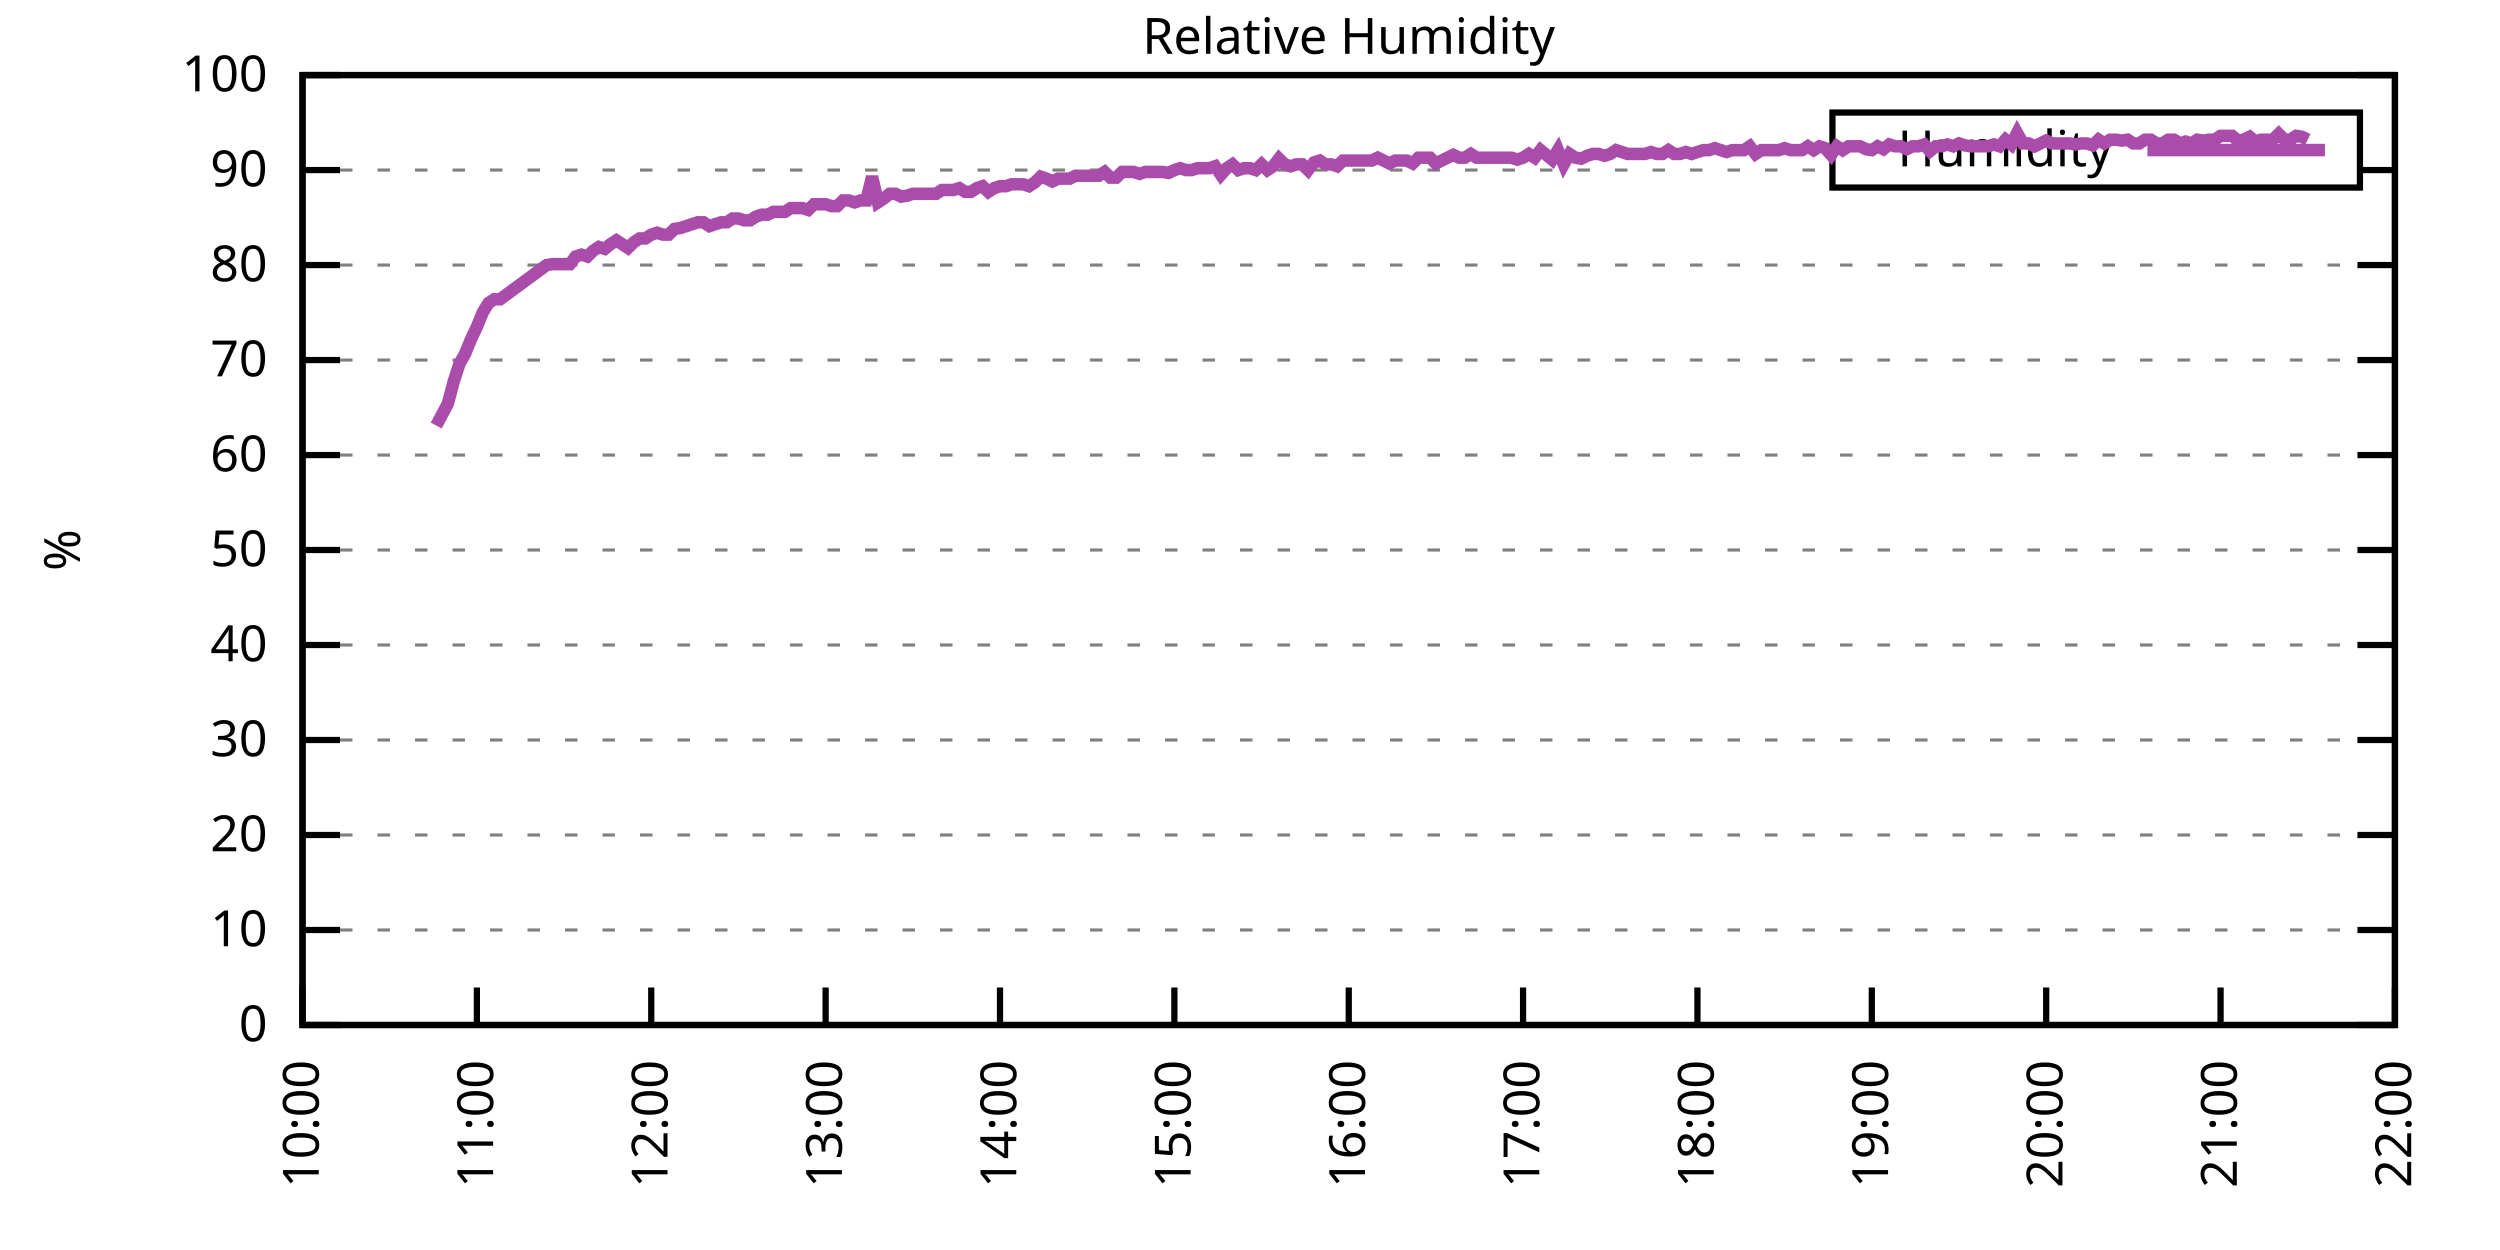
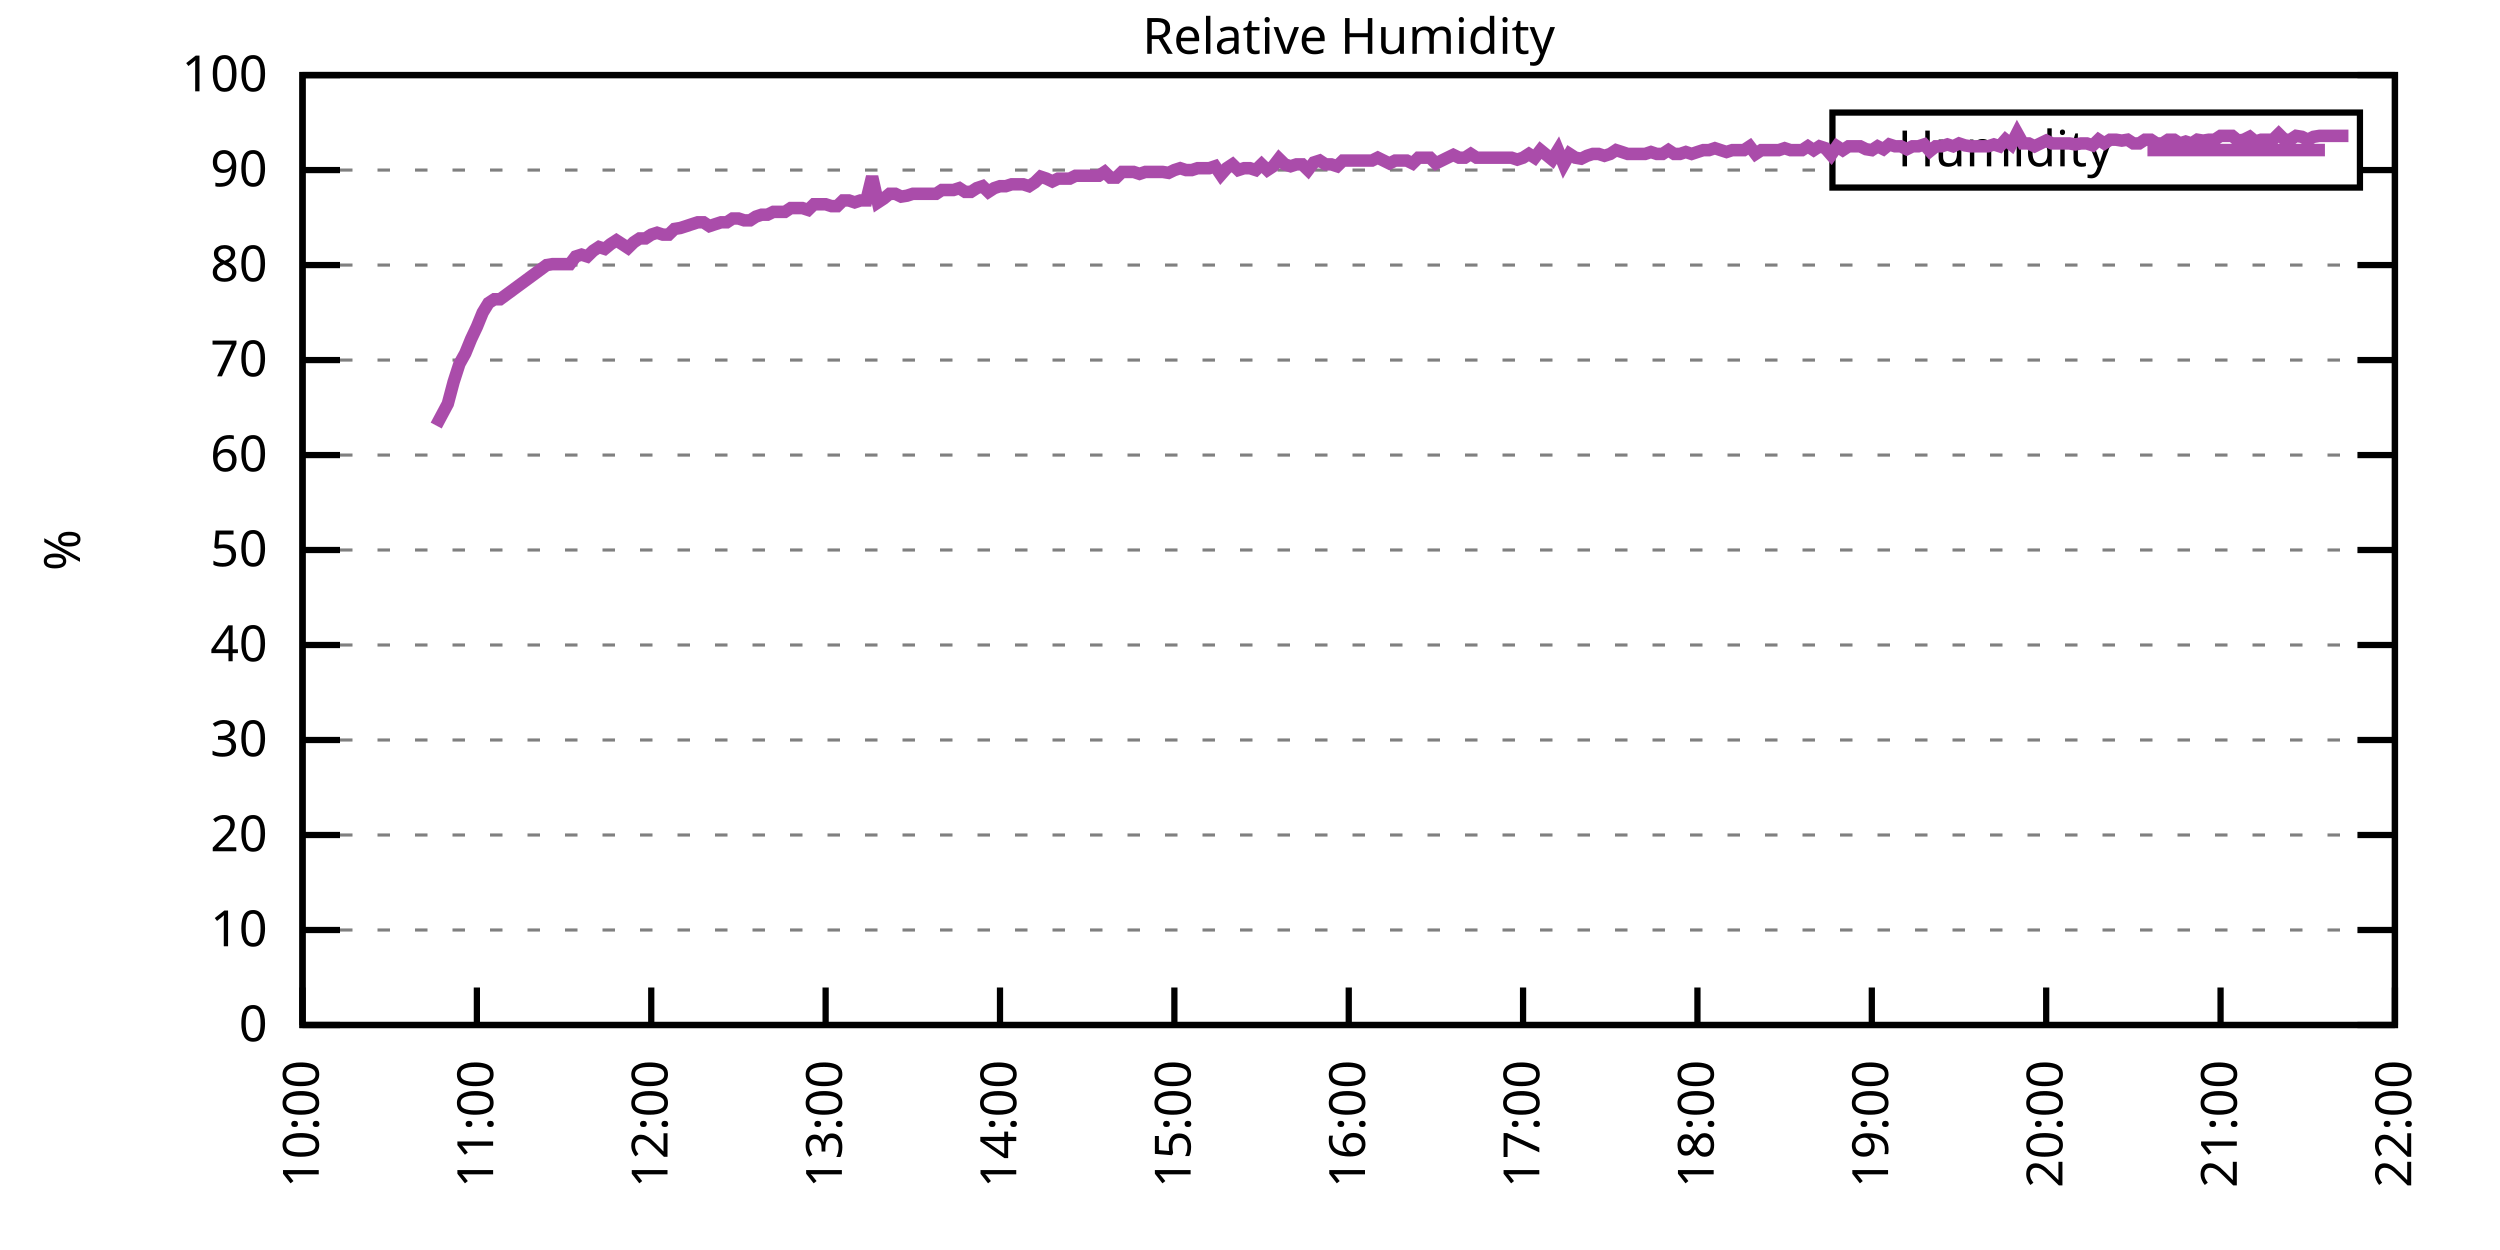
<svg xmlns="http://www.w3.org/2000/svg" xmlns:xlink="http://www.w3.org/1999/xlink" width="400" height="200" viewBox="0 0 400 200">
  <g id="gnuplot_canvas">
    <rect x="0" y="0" width="400" height="200" fill="none" />
    <defs>
      <circle id="gpDot" r="0.5" stroke-width="0.5" stroke="currentColor" />
      <path id="gpPt0" stroke-width="0.333" stroke="currentColor" d="M-1,0 h2 M0,-1 v2" />
      <path id="gpPt1" stroke-width="0.333" stroke="currentColor" d="M-1,-1 L1,1 M1,-1 L-1,1" />
      <path id="gpPt2" stroke-width="0.333" stroke="currentColor" d="M-1,0 L1,0 M0,-1 L0,1 M-1,-1 L1,1 M-1,1 L1,-1" />
      <rect id="gpPt3" stroke-width="0.333" stroke="currentColor" x="-1" y="-1" width="2" height="2" />
      <rect id="gpPt4" stroke-width="0.333" stroke="currentColor" fill="currentColor" x="-1" y="-1" width="2" height="2" />
      <circle id="gpPt5" stroke-width="0.333" stroke="currentColor" cx="0" cy="0" r="1" />
      <use xlink:href="#gpPt5" id="gpPt6" fill="currentColor" stroke="none" />
      <path id="gpPt7" stroke-width="0.333" stroke="currentColor" d="M0,-1.33 L-1.33,0.67 L1.33,0.67 z" />
      <use xlink:href="#gpPt7" id="gpPt8" fill="currentColor" stroke="none" />
      <use xlink:href="#gpPt7" id="gpPt9" stroke="currentColor" transform="rotate(180)" />
      <use xlink:href="#gpPt9" id="gpPt10" fill="currentColor" stroke="none" />
      <use xlink:href="#gpPt3" id="gpPt11" stroke="currentColor" transform="rotate(45)" />
      <use xlink:href="#gpPt11" id="gpPt12" fill="currentColor" stroke="none" />
      <path id="gpPt13" stroke-width="0.333" stroke="currentColor" d="M0,1.330 L1.265,0.411 L0.782,-1.067 L-0.782,-1.076 L-1.265,0.411 z" />
      <use xlink:href="#gpPt13" id="gpPt14" fill="currentColor" stroke="none" />
      <filter id="textbox" filterUnits="objectBoundingBox" x="0" y="0" height="1" width="1">
        <feFlood flood-color="white" flood-opacity="1" result="bgnd" />
        <feComposite in="SourceGraphic" in2="bgnd" operator="atop" />
      </filter>
      <filter id="greybox" filterUnits="objectBoundingBox" x="0" y="0" height="1" width="1">
        <feFlood flood-color="lightgrey" flood-opacity="1" result="grey" />
        <feComposite in="SourceGraphic" in2="grey" operator="atop" />
      </filter>
    </defs>
    <g fill="none" color="white" stroke="currentColor" stroke-width="1.00" stroke-linecap="butt" stroke-linejoin="miter">
</g>
    <g fill="none" color="black" stroke="currentColor" stroke-width="1.00" stroke-linecap="butt" stroke-linejoin="miter">
      <g stroke="none" shape-rendering="crispEdges">
        <polygon fill="rgb(255, 255, 255)" points="48.40,164.00 383.18,164.00 383.18,12.02 48.40,12.02 " />
      </g>
    </g>
    <g fill="none" color="black" stroke="currentColor" stroke-width="1.00" stroke-linecap="butt" stroke-linejoin="miter">
</g>
    <g fill="none" color="black" stroke="black" stroke-width="0.50" stroke-linecap="butt" stroke-linejoin="miter">
</g>
    <g fill="none" color="gray" stroke="currentColor" stroke-width="0.50" stroke-linecap="butt" stroke-linejoin="miter">
      <path stroke="gray" stroke-dasharray="2,4" class="gridline" d="M48.40,164.00 L383.19,164.00  " />
    </g>
    <g fill="none" color="gray" stroke="gray" stroke-width="1.00" stroke-linecap="butt" stroke-linejoin="miter">
</g>
    <g fill="none" color="black" stroke="currentColor" stroke-width="1.00" stroke-linecap="butt" stroke-linejoin="miter">
      <path stroke="black" d="M48.40,164.00 L54.40,164.00 M383.19,164.00 L377.19,164.00  " />
      <g transform="translate(42.80,166.60)" stroke="none" fill="black" font-family="Sans" font-size="8.00" text-anchor="end">
        <text>
          <tspan font-family="Sans"> 0</tspan>
        </text>
      </g>
    </g>
    <g fill="none" color="black" stroke="currentColor" stroke-width="1.00" stroke-linecap="butt" stroke-linejoin="miter">
</g>
    <g fill="none" color="black" stroke="black" stroke-width="0.50" stroke-linecap="butt" stroke-linejoin="miter">
</g>
    <g fill="none" color="gray" stroke="currentColor" stroke-width="0.50" stroke-linecap="butt" stroke-linejoin="miter">
      <path stroke="gray" stroke-dasharray="2,4" class="gridline" d="M48.40,148.80 L383.19,148.80  " />
    </g>
    <g fill="none" color="gray" stroke="gray" stroke-width="1.00" stroke-linecap="butt" stroke-linejoin="miter">
</g>
    <g fill="none" color="black" stroke="currentColor" stroke-width="1.00" stroke-linecap="butt" stroke-linejoin="miter">
      <path stroke="black" d="M48.40,148.80 L54.40,148.80 M383.19,148.80 L377.19,148.80  " />
      <g transform="translate(42.80,151.40)" stroke="none" fill="black" font-family="Sans" font-size="8.00" text-anchor="end">
        <text>
          <tspan font-family="Sans"> 10</tspan>
        </text>
      </g>
    </g>
    <g fill="none" color="black" stroke="currentColor" stroke-width="1.00" stroke-linecap="butt" stroke-linejoin="miter">
</g>
    <g fill="none" color="black" stroke="black" stroke-width="0.50" stroke-linecap="butt" stroke-linejoin="miter">
</g>
    <g fill="none" color="gray" stroke="currentColor" stroke-width="0.50" stroke-linecap="butt" stroke-linejoin="miter">
      <path stroke="gray" stroke-dasharray="2,4" class="gridline" d="M48.40,133.60 L383.19,133.60  " />
    </g>
    <g fill="none" color="gray" stroke="gray" stroke-width="1.00" stroke-linecap="butt" stroke-linejoin="miter">
</g>
    <g fill="none" color="black" stroke="currentColor" stroke-width="1.00" stroke-linecap="butt" stroke-linejoin="miter">
      <path stroke="black" d="M48.40,133.60 L54.40,133.60 M383.19,133.60 L377.19,133.60  " />
      <g transform="translate(42.80,136.20)" stroke="none" fill="black" font-family="Sans" font-size="8.00" text-anchor="end">
        <text>
          <tspan font-family="Sans"> 20</tspan>
        </text>
      </g>
    </g>
    <g fill="none" color="black" stroke="currentColor" stroke-width="1.00" stroke-linecap="butt" stroke-linejoin="miter">
</g>
    <g fill="none" color="black" stroke="black" stroke-width="0.50" stroke-linecap="butt" stroke-linejoin="miter">
</g>
    <g fill="none" color="gray" stroke="currentColor" stroke-width="0.50" stroke-linecap="butt" stroke-linejoin="miter">
      <path stroke="gray" stroke-dasharray="2,4" class="gridline" d="M48.40,118.40 L383.19,118.40  " />
    </g>
    <g fill="none" color="gray" stroke="gray" stroke-width="1.00" stroke-linecap="butt" stroke-linejoin="miter">
</g>
    <g fill="none" color="black" stroke="currentColor" stroke-width="1.00" stroke-linecap="butt" stroke-linejoin="miter">
      <path stroke="black" d="M48.40,118.40 L54.40,118.40 M383.19,118.40 L377.19,118.40  " />
      <g transform="translate(42.80,121.00)" stroke="none" fill="black" font-family="Sans" font-size="8.00" text-anchor="end">
        <text>
          <tspan font-family="Sans"> 30</tspan>
        </text>
      </g>
    </g>
    <g fill="none" color="black" stroke="currentColor" stroke-width="1.00" stroke-linecap="butt" stroke-linejoin="miter">
</g>
    <g fill="none" color="black" stroke="black" stroke-width="0.50" stroke-linecap="butt" stroke-linejoin="miter">
</g>
    <g fill="none" color="gray" stroke="currentColor" stroke-width="0.50" stroke-linecap="butt" stroke-linejoin="miter">
      <path stroke="gray" stroke-dasharray="2,4" class="gridline" d="M48.40,103.20 L383.19,103.20  " />
    </g>
    <g fill="none" color="gray" stroke="gray" stroke-width="1.00" stroke-linecap="butt" stroke-linejoin="miter">
</g>
    <g fill="none" color="black" stroke="currentColor" stroke-width="1.00" stroke-linecap="butt" stroke-linejoin="miter">
      <path stroke="black" d="M48.40,103.20 L54.40,103.20 M383.19,103.20 L377.19,103.20  " />
      <g transform="translate(42.80,105.80)" stroke="none" fill="black" font-family="Sans" font-size="8.00" text-anchor="end">
        <text>
          <tspan font-family="Sans"> 40</tspan>
        </text>
      </g>
    </g>
    <g fill="none" color="black" stroke="currentColor" stroke-width="1.00" stroke-linecap="butt" stroke-linejoin="miter">
</g>
    <g fill="none" color="black" stroke="black" stroke-width="0.50" stroke-linecap="butt" stroke-linejoin="miter">
</g>
    <g fill="none" color="gray" stroke="currentColor" stroke-width="0.50" stroke-linecap="butt" stroke-linejoin="miter">
      <path stroke="gray" stroke-dasharray="2,4" class="gridline" d="M48.40,88.00 L383.19,88.00  " />
    </g>
    <g fill="none" color="gray" stroke="gray" stroke-width="1.00" stroke-linecap="butt" stroke-linejoin="miter">
</g>
    <g fill="none" color="black" stroke="currentColor" stroke-width="1.00" stroke-linecap="butt" stroke-linejoin="miter">
      <path stroke="black" d="M48.40,88.00 L54.40,88.00 M383.19,88.00 L377.19,88.00  " />
      <g transform="translate(42.80,90.60)" stroke="none" fill="black" font-family="Sans" font-size="8.00" text-anchor="end">
        <text>
          <tspan font-family="Sans"> 50</tspan>
        </text>
      </g>
    </g>
    <g fill="none" color="black" stroke="currentColor" stroke-width="1.00" stroke-linecap="butt" stroke-linejoin="miter">
</g>
    <g fill="none" color="black" stroke="black" stroke-width="0.50" stroke-linecap="butt" stroke-linejoin="miter">
</g>
    <g fill="none" color="gray" stroke="currentColor" stroke-width="0.50" stroke-linecap="butt" stroke-linejoin="miter">
      <path stroke="gray" stroke-dasharray="2,4" class="gridline" d="M48.40,72.81 L383.19,72.81  " />
    </g>
    <g fill="none" color="gray" stroke="gray" stroke-width="1.00" stroke-linecap="butt" stroke-linejoin="miter">
</g>
    <g fill="none" color="black" stroke="currentColor" stroke-width="1.00" stroke-linecap="butt" stroke-linejoin="miter">
      <path stroke="black" d="M48.40,72.81 L54.40,72.81 M383.19,72.81 L377.19,72.81  " />
      <g transform="translate(42.80,75.41)" stroke="none" fill="black" font-family="Sans" font-size="8.00" text-anchor="end">
        <text>
          <tspan font-family="Sans"> 60</tspan>
        </text>
      </g>
    </g>
    <g fill="none" color="black" stroke="currentColor" stroke-width="1.00" stroke-linecap="butt" stroke-linejoin="miter">
</g>
    <g fill="none" color="black" stroke="black" stroke-width="0.50" stroke-linecap="butt" stroke-linejoin="miter">
</g>
    <g fill="none" color="gray" stroke="currentColor" stroke-width="0.50" stroke-linecap="butt" stroke-linejoin="miter">
      <path stroke="gray" stroke-dasharray="2,4" class="gridline" d="M48.40,57.61 L383.19,57.61  " />
    </g>
    <g fill="none" color="gray" stroke="gray" stroke-width="1.00" stroke-linecap="butt" stroke-linejoin="miter">
</g>
    <g fill="none" color="black" stroke="currentColor" stroke-width="1.00" stroke-linecap="butt" stroke-linejoin="miter">
      <path stroke="black" d="M48.40,57.61 L54.40,57.61 M383.19,57.61 L377.19,57.61  " />
      <g transform="translate(42.80,60.21)" stroke="none" fill="black" font-family="Sans" font-size="8.00" text-anchor="end">
        <text>
          <tspan font-family="Sans"> 70</tspan>
        </text>
      </g>
    </g>
    <g fill="none" color="black" stroke="currentColor" stroke-width="1.00" stroke-linecap="butt" stroke-linejoin="miter">
</g>
    <g fill="none" color="black" stroke="black" stroke-width="0.50" stroke-linecap="butt" stroke-linejoin="miter">
</g>
    <g fill="none" color="gray" stroke="currentColor" stroke-width="0.50" stroke-linecap="butt" stroke-linejoin="miter">
      <path stroke="gray" stroke-dasharray="2,4" class="gridline" d="M48.40,42.41 L383.19,42.41  " />
    </g>
    <g fill="none" color="gray" stroke="gray" stroke-width="1.00" stroke-linecap="butt" stroke-linejoin="miter">
</g>
    <g fill="none" color="black" stroke="currentColor" stroke-width="1.00" stroke-linecap="butt" stroke-linejoin="miter">
      <path stroke="black" d="M48.40,42.41 L54.40,42.41 M383.19,42.41 L377.19,42.41  " />
      <g transform="translate(42.80,45.01)" stroke="none" fill="black" font-family="Sans" font-size="8.00" text-anchor="end">
        <text>
          <tspan font-family="Sans"> 80</tspan>
        </text>
      </g>
    </g>
    <g fill="none" color="black" stroke="currentColor" stroke-width="1.00" stroke-linecap="butt" stroke-linejoin="miter">
</g>
    <g fill="none" color="black" stroke="black" stroke-width="0.50" stroke-linecap="butt" stroke-linejoin="miter">
</g>
    <g fill="none" color="gray" stroke="currentColor" stroke-width="0.50" stroke-linecap="butt" stroke-linejoin="miter">
      <path stroke="gray" stroke-dasharray="2,4" class="gridline" d="M48.40,27.21 L293.19,27.21 M377.59,27.21 L383.19,27.21  " />
    </g>
    <g fill="none" color="gray" stroke="gray" stroke-width="1.00" stroke-linecap="butt" stroke-linejoin="miter">
</g>
    <g fill="none" color="black" stroke="currentColor" stroke-width="1.00" stroke-linecap="butt" stroke-linejoin="miter">
      <path stroke="black" d="M48.40,27.21 L54.40,27.21 M383.19,27.21 L377.19,27.21  " />
      <g transform="translate(42.80,29.81)" stroke="none" fill="black" font-family="Sans" font-size="8.00" text-anchor="end">
        <text>
          <tspan font-family="Sans"> 90</tspan>
        </text>
      </g>
    </g>
    <g fill="none" color="black" stroke="currentColor" stroke-width="1.00" stroke-linecap="butt" stroke-linejoin="miter">
</g>
    <g fill="none" color="black" stroke="black" stroke-width="0.50" stroke-linecap="butt" stroke-linejoin="miter">
</g>
    <g fill="none" color="gray" stroke="currentColor" stroke-width="0.50" stroke-linecap="butt" stroke-linejoin="miter">
      <path stroke="gray" stroke-dasharray="2,4" class="gridline" d="M48.40,12.01 L383.19,12.01  " />
    </g>
    <g fill="none" color="gray" stroke="gray" stroke-width="1.00" stroke-linecap="butt" stroke-linejoin="miter">
</g>
    <g fill="none" color="black" stroke="currentColor" stroke-width="1.00" stroke-linecap="butt" stroke-linejoin="miter">
      <path stroke="black" d="M48.40,12.01 L54.40,12.01 M383.19,12.01 L377.19,12.01  " />
      <g transform="translate(42.80,14.61)" stroke="none" fill="black" font-family="Sans" font-size="8.00" text-anchor="end">
        <text>
          <tspan font-family="Sans"> 100</tspan>
        </text>
      </g>
    </g>
    <g fill="none" color="black" stroke="currentColor" stroke-width="1.00" stroke-linecap="butt" stroke-linejoin="miter">
      <path stroke="black" d="M48.40,164.00 L48.40,158.00  " />
      <g transform="translate(51.00,169.60) rotate(270.00)" stroke="none" fill="black" font-family="Sans" font-size="8.00" text-anchor="end">
        <text>
          <tspan font-family="Sans">10:00</tspan>
        </text>
      </g>
    </g>
    <g fill="none" color="black" stroke="currentColor" stroke-width="1.00" stroke-linecap="butt" stroke-linejoin="miter">
      <path stroke="black" d="M76.30,164.00 L76.30,158.00  " />
      <g transform="translate(78.90,169.60) rotate(270.00)" stroke="none" fill="black" font-family="Sans" font-size="8.00" text-anchor="end">
        <text>
          <tspan font-family="Sans">11:00</tspan>
        </text>
      </g>
    </g>
    <g fill="none" color="black" stroke="currentColor" stroke-width="1.00" stroke-linecap="butt" stroke-linejoin="miter">
      <path stroke="black" d="M104.20,164.00 L104.20,158.00  " />
      <g transform="translate(106.80,169.60) rotate(270.00)" stroke="none" fill="black" font-family="Sans" font-size="8.00" text-anchor="end">
        <text>
          <tspan font-family="Sans">12:00</tspan>
        </text>
      </g>
    </g>
    <g fill="none" color="black" stroke="currentColor" stroke-width="1.00" stroke-linecap="butt" stroke-linejoin="miter">
      <path stroke="black" d="M132.10,164.00 L132.10,158.00  " />
      <g transform="translate(134.70,169.60) rotate(270.00)" stroke="none" fill="black" font-family="Sans" font-size="8.00" text-anchor="end">
        <text>
          <tspan font-family="Sans">13:00</tspan>
        </text>
      </g>
    </g>
    <g fill="none" color="black" stroke="currentColor" stroke-width="1.00" stroke-linecap="butt" stroke-linejoin="miter">
      <path stroke="black" d="M160.00,164.00 L160.00,158.00  " />
      <g transform="translate(162.60,169.60) rotate(270.00)" stroke="none" fill="black" font-family="Sans" font-size="8.00" text-anchor="end">
        <text>
          <tspan font-family="Sans">14:00</tspan>
        </text>
      </g>
    </g>
    <g fill="none" color="black" stroke="currentColor" stroke-width="1.00" stroke-linecap="butt" stroke-linejoin="miter">
      <path stroke="black" d="M187.90,164.00 L187.90,158.00  " />
      <g transform="translate(190.50,169.60) rotate(270.00)" stroke="none" fill="black" font-family="Sans" font-size="8.00" text-anchor="end">
        <text>
          <tspan font-family="Sans">15:00</tspan>
        </text>
      </g>
    </g>
    <g fill="none" color="black" stroke="currentColor" stroke-width="1.00" stroke-linecap="butt" stroke-linejoin="miter">
      <path stroke="black" d="M215.80,164.00 L215.80,158.00  " />
      <g transform="translate(218.40,169.60) rotate(270.00)" stroke="none" fill="black" font-family="Sans" font-size="8.00" text-anchor="end">
        <text>
          <tspan font-family="Sans">16:00</tspan>
        </text>
      </g>
    </g>
    <g fill="none" color="black" stroke="currentColor" stroke-width="1.00" stroke-linecap="butt" stroke-linejoin="miter">
      <path stroke="black" d="M243.69,164.00 L243.69,158.00  " />
      <g transform="translate(246.29,169.60) rotate(270.00)" stroke="none" fill="black" font-family="Sans" font-size="8.00" text-anchor="end">
        <text>
          <tspan font-family="Sans">17:00</tspan>
        </text>
      </g>
    </g>
    <g fill="none" color="black" stroke="currentColor" stroke-width="1.00" stroke-linecap="butt" stroke-linejoin="miter">
      <path stroke="black" d="M271.59,164.00 L271.59,158.00  " />
      <g transform="translate(274.19,169.60) rotate(270.00)" stroke="none" fill="black" font-family="Sans" font-size="8.00" text-anchor="end">
        <text>
          <tspan font-family="Sans">18:00</tspan>
        </text>
      </g>
    </g>
    <g fill="none" color="black" stroke="currentColor" stroke-width="1.00" stroke-linecap="butt" stroke-linejoin="miter">
      <path stroke="black" d="M299.49,164.00 L299.49,158.00  " />
      <g transform="translate(302.09,169.60) rotate(270.00)" stroke="none" fill="black" font-family="Sans" font-size="8.00" text-anchor="end">
        <text>
          <tspan font-family="Sans">19:00</tspan>
        </text>
      </g>
    </g>
    <g fill="none" color="black" stroke="currentColor" stroke-width="1.00" stroke-linecap="butt" stroke-linejoin="miter">
      <path stroke="black" d="M327.39,164.00 L327.39,158.00  " />
      <g transform="translate(329.99,169.60) rotate(270.00)" stroke="none" fill="black" font-family="Sans" font-size="8.00" text-anchor="end">
        <text>
          <tspan font-family="Sans">20:00</tspan>
        </text>
      </g>
    </g>
    <g fill="none" color="black" stroke="currentColor" stroke-width="1.00" stroke-linecap="butt" stroke-linejoin="miter">
      <path stroke="black" d="M355.29,164.00 L355.29,158.00  " />
      <g transform="translate(357.89,169.60) rotate(270.00)" stroke="none" fill="black" font-family="Sans" font-size="8.00" text-anchor="end">
        <text>
          <tspan font-family="Sans">21:00</tspan>
        </text>
      </g>
    </g>
    <g fill="none" color="black" stroke="currentColor" stroke-width="1.00" stroke-linecap="butt" stroke-linejoin="miter">
      <path stroke="black" d="M383.19,164.00 L383.19,158.00  " />
      <g transform="translate(385.79,169.60) rotate(270.00)" stroke="none" fill="black" font-family="Sans" font-size="8.00" text-anchor="end">
        <text>
          <tspan font-family="Sans">22:00</tspan>
        </text>
      </g>
    </g>
    <g fill="none" color="black" stroke="currentColor" stroke-width="1.00" stroke-linecap="butt" stroke-linejoin="miter">
</g>
    <g fill="none" color="black" stroke="currentColor" stroke-width="1.00" stroke-linecap="butt" stroke-linejoin="miter">
      <path stroke="black" d="M48.40,12.01 L48.40,164.00 L383.19,164.00 L383.19,12.01 L48.40,12.01 Z  " />
    </g>
    <g fill="none" color="black" stroke="currentColor" stroke-width="1.00" stroke-linecap="butt" stroke-linejoin="miter">
</g>
    <g fill="none" color="black" stroke="currentColor" stroke-width="1.00" stroke-linecap="butt" stroke-linejoin="miter">
      <path stroke="black" d="M293.19,30.01 L293.19,18.01 L377.59,18.01 L377.59,30.01 L293.19,30.01 Z  " />
    </g>
    <g id="Relative_Humidity_plot_1">
      <g fill="none" color="white" stroke="black" stroke-width="2.00" stroke-linecap="butt" stroke-linejoin="miter">
</g>
      <g fill="none" color="black" stroke="currentColor" stroke-width="2.00" stroke-linecap="butt" stroke-linejoin="miter">
        <g transform="translate(337.99,26.61)" stroke="none" fill="black" font-family="Sans" font-size="8.00" text-anchor="end">
          <text>
            <tspan font-family="Sans">Humidity</tspan>
          </text>
        </g>
      </g>
      <g fill="none" color="black" stroke="currentColor" stroke-width="2.00" stroke-linecap="butt" stroke-linejoin="miter">
-         <path stroke="rgb(170,  76, 170)" d="M343.59,24.01 L371.99,24.01 M69.79,68.09 L71.65,64.60 L72.58,61.10 L73.51,58.21 L74.44,56.54 L75.37,54.26   L76.30,52.29 L77.23,50.01 L78.16,48.49 L79.09,47.88 L80.02,47.88 L87.46,42.41 L88.39,42.26 L90.25,42.26   L91.18,42.26 L92.11,41.04 L93.04,40.74 L93.97,41.04 L94.90,40.13 L95.83,39.52 L96.76,39.82 L97.69,39.06   L98.62,38.46 L99.55,39.06 L100.48,39.67 L101.41,38.76 L102.34,38.15 L103.27,38.15 L104.20,37.54 L105.13,37.24   L106.06,37.54 L106.99,37.54 L107.92,36.63 L108.85,36.48 L109.78,36.18 L110.71,35.87 L111.64,35.57 L112.57,35.57   L113.50,36.18 L114.43,35.87 L115.36,35.57 L116.29,35.57 L117.22,34.96 L118.15,34.96 L119.08,35.26 L120.01,35.26   L120.94,34.66 L121.87,34.35 L122.80,34.35 L123.73,33.90 L124.66,33.90 L125.59,33.90 L126.52,33.29 L127.45,33.29   L128.38,33.29 L129.31,33.59 L130.24,32.68 L131.17,32.68 L132.10,32.68 L133.03,32.98 L133.96,32.98 L134.89,32.07   L135.82,32.07 L136.75,32.38 L137.68,32.07 L138.61,32.07 L139.54,28.27 L140.47,32.38 L141.40,31.77 L142.33,31.01   L143.26,31.01 L144.19,31.46 L145.12,31.31 L146.05,31.01 L146.98,31.01 L147.91,31.01 L148.84,31.01 L149.77,31.01   L150.70,30.40 L151.63,30.40 L152.56,30.40 L153.49,30.10 L154.42,30.70 L155.35,30.70 L156.28,30.10 L157.21,29.79   L158.14,30.70 L159.07,30.10 L160.00,29.79 L160.93,29.79 L161.86,29.49 L162.79,29.49 L163.72,29.49 L164.65,29.79   L165.58,29.18 L166.51,28.27 L167.44,28.58 L168.37,29.03 L169.30,28.58 L170.23,28.58 L171.16,28.58 L172.09,28.12   L173.02,28.12 L173.95,28.12 L174.88,28.12 L175.81,28.12 L176.74,27.51 L177.67,28.42 L178.60,28.42 L179.53,27.51   L180.46,27.51 L181.39,27.51 L182.32,27.82 L183.25,27.51 L184.18,27.51 L185.11,27.51 L186.04,27.51 L186.97,27.66   L187.90,27.21 L188.83,26.91 L189.76,27.21 L190.69,27.21 L191.62,26.91 L192.55,26.91 L193.48,26.91 L194.41,26.60   L195.34,27.97 L196.27,26.91 L197.20,26.30 L198.13,27.21 L199.06,26.91 L199.99,26.91 L200.92,27.21 L201.85,26.30   L202.78,27.21 L203.71,26.60 L204.64,25.39 L205.57,26.30 L206.50,26.60 L207.43,26.30 L208.36,26.30 L209.29,27.21   L210.22,25.99 L211.15,25.69 L212.08,26.30 L213.01,26.30 L213.94,26.60 L214.87,25.69 L215.80,25.69 L216.72,25.69   L217.65,25.69 L218.58,25.69 L219.51,25.69 L220.44,25.23 L221.37,25.69 L222.30,26.15 L223.23,25.69 L224.16,25.69   L225.09,25.69 L226.02,26.15 L226.95,25.23 L227.88,25.23 L228.81,25.23 L229.74,26.15 L230.67,25.69 L231.60,25.23   L232.53,24.78 L233.46,25.23 L234.39,25.23 L235.32,24.63 L236.25,25.23 L237.18,25.23 L238.11,25.23 L239.04,25.23   L239.97,25.23 L240.90,25.23 L241.83,25.23 L242.76,25.54 L243.69,25.23 L244.62,24.63 L245.55,25.23 L246.48,24.02   L247.41,24.78 L248.34,25.54 L249.27,24.02 L250.20,26.30 L251.13,24.63 L252.06,25.23 L252.99,25.39 L253.92,24.93   L254.85,24.63 L255.78,24.63 L256.71,24.93 L257.64,24.63 L258.57,24.02 L259.50,24.32 L260.43,24.63 L261.36,24.63   L262.29,24.63 L263.22,24.63 L264.15,24.32 L265.08,24.63 L266.01,24.63 L266.94,24.02 L267.87,24.63 L268.80,24.63   L269.73,24.32 L270.66,24.63 L271.59,24.32 L272.52,24.02 L273.45,24.02 L274.38,23.71 L275.31,24.02 L276.24,24.32   L277.17,24.02 L278.10,24.02 L279.03,24.02 L279.96,23.41 L280.89,24.63 L281.82,24.02 L282.75,24.02 L283.68,24.02   L284.61,24.02 L285.54,23.71 L286.47,24.02 L287.40,24.02 L288.33,24.02 L289.26,23.41 L290.19,24.02 L291.12,23.41   L292.05,23.71 L292.98,24.78 L293.91,23.41 L294.84,24.02 L295.77,23.41 L296.70,23.41 L297.63,23.41 L298.56,23.87   L299.49,24.02 L300.42,23.41 L301.35,23.87 L302.28,23.11 L303.21,23.41 L304.14,23.41 L305.07,23.87 L306.00,23.41   L306.93,23.41 L307.86,23.11 L308.79,24.17 L309.72,23.41 L310.65,23.41 L311.58,23.11 L312.51,23.41 L313.44,22.95   L314.37,23.26 L315.30,23.41 L316.23,23.41 L317.16,23.41 L318.09,23.41 L319.02,23.11 L319.95,23.41 L320.88,22.35   L321.81,23.11 L322.74,21.28 L323.67,22.95 L324.60,22.95 L325.53,23.41 L326.46,22.95 L327.39,22.50 L328.32,22.95   L329.25,22.95 L330.18,22.95 L331.11,22.95 L332.04,23.11 L332.97,22.95 L333.90,22.95 L334.83,23.26 L335.76,22.35   L336.69,22.95 L337.62,22.35 L338.55,22.35 L339.48,22.50 L340.41,22.35 L341.34,22.95 L342.27,22.95 L343.20,22.35   L344.13,22.35 L345.06,22.95 L345.99,22.95 L346.92,22.35 L347.85,22.35 L348.78,22.95 L349.71,22.65 L350.64,22.95   L351.57,22.35 L352.50,22.50 L353.43,22.35 L354.36,22.35 L355.29,21.74 L356.22,21.74 L357.15,21.74 L358.08,22.50   L359.01,22.35 L359.94,21.89 L360.87,22.65 L361.80,22.35 L362.73,22.35 L363.66,22.35 L364.59,21.43 L365.52,22.35   L366.45,22.35 L367.38,21.74 L368.31,21.89 L369.24,22.35  " />
+         <path stroke="rgb(170,  76, 170)" d="M343.59,24.01 L371.99,24.01 M69.79,68.09 L71.65,64.60 L72.58,61.10 L73.51,58.21 L74.44,56.54 L75.37,54.26   L76.30,52.29 L77.23,50.01 L78.16,48.49 L79.09,47.88 L80.02,47.88 L87.46,42.41 L88.39,42.26 L90.25,42.26   L91.18,42.26 L92.11,41.04 L93.04,40.74 L93.97,41.04 L94.90,40.13 L95.83,39.52 L96.76,39.82 L97.69,39.06   L98.62,38.46 L99.55,39.06 L100.48,39.67 L101.41,38.76 L102.34,38.15 L103.27,38.15 L104.20,37.54 L105.13,37.24   L106.06,37.54 L106.99,37.54 L107.92,36.63 L108.85,36.48 L109.78,36.18 L110.71,35.87 L111.64,35.57 L112.57,35.57   L113.50,36.18 L114.43,35.87 L115.36,35.57 L116.29,35.57 L117.22,34.96 L118.15,34.96 L119.08,35.26 L120.01,35.26   L120.94,34.66 L121.87,34.35 L122.80,34.35 L123.73,33.90 L124.66,33.90 L125.59,33.90 L126.52,33.29 L127.45,33.29   L128.38,33.29 L129.31,33.59 L130.24,32.68 L131.17,32.68 L132.10,32.68 L133.03,32.98 L133.96,32.98 L134.89,32.07   L135.82,32.07 L136.75,32.38 L137.68,32.07 L138.61,32.07 L139.54,28.27 L140.47,32.38 L141.40,31.77 L142.33,31.01   L143.26,31.01 L144.19,31.46 L145.12,31.31 L146.05,31.01 L146.98,31.01 L147.91,31.01 L148.84,31.01 L149.77,31.01   L150.70,30.40 L151.63,30.40 L152.56,30.40 L153.49,30.10 L154.42,30.70 L155.35,30.70 L156.28,30.10 L157.21,29.79   L158.14,30.70 L159.07,30.10 L160.00,29.79 L160.93,29.79 L161.86,29.49 L162.79,29.49 L163.72,29.49 L164.65,29.79   L165.58,29.18 L166.51,28.27 L167.44,28.58 L168.37,29.03 L169.30,28.58 L170.23,28.58 L171.16,28.58 L172.09,28.12   L173.02,28.12 L173.95,28.12 L174.88,28.12 L175.81,28.12 L176.74,27.51 L177.67,28.42 L178.60,28.42 L179.53,27.51   L180.46,27.51 L181.39,27.51 L182.32,27.82 L183.25,27.51 L184.18,27.51 L185.11,27.51 L186.04,27.51 L186.97,27.66   L187.90,27.21 L188.83,26.91 L189.76,27.21 L190.69,27.21 L191.62,26.91 L192.55,26.91 L193.48,26.91 L194.41,26.60   L195.34,27.97 L196.27,26.91 L197.20,26.30 L198.13,27.21 L199.06,26.91 L199.99,26.91 L200.92,27.21 L201.85,26.30   L202.78,27.21 L203.71,26.60 L204.64,25.39 L205.57,26.30 L206.50,26.60 L207.43,26.30 L208.36,26.30 L209.29,27.21   L210.22,25.99 L211.15,25.69 L212.08,26.30 L213.01,26.30 L213.94,26.60 L214.87,25.69 L215.80,25.69 L216.72,25.69   L217.65,25.69 L218.58,25.69 L219.51,25.69 L220.44,25.23 L221.37,25.69 L222.30,26.15 L223.23,25.69 L224.16,25.69   L225.09,25.69 L226.02,26.15 L226.95,25.23 L227.88,25.23 L228.81,25.23 L229.74,26.15 L230.67,25.69 L231.60,25.23   L232.53,24.78 L233.46,25.23 L234.39,25.23 L235.32,24.63 L236.25,25.23 L237.18,25.23 L238.11,25.23 L239.04,25.23   L239.97,25.23 L240.90,25.23 L241.83,25.23 L242.76,25.54 L243.69,25.23 L244.62,24.63 L245.55,25.23 L246.48,24.02   L247.41,24.78 L248.34,25.54 L249.27,24.02 L250.20,26.30 L251.13,24.63 L252.06,25.23 L252.99,25.39 L253.92,24.93   L254.85,24.63 L255.78,24.63 L256.71,24.93 L257.64,24.63 L258.57,24.02 L259.50,24.32 L260.43,24.63 L261.36,24.63   L262.29,24.63 L263.22,24.63 L264.15,24.32 L265.08,24.63 L266.01,24.63 L266.94,24.02 L267.87,24.63 L268.80,24.63   L269.73,24.32 L270.66,24.63 L271.59,24.32 L272.52,24.02 L273.45,24.02 L274.38,23.71 L275.31,24.02 L276.24,24.32   L277.17,24.02 L278.10,24.02 L279.03,24.02 L279.96,23.41 L280.89,24.63 L281.82,24.02 L282.75,24.02 L283.68,24.02   L284.61,24.02 L285.54,23.71 L286.47,24.02 L287.40,24.02 L288.33,24.02 L289.26,23.41 L290.19,24.02 L291.12,23.41   L292.05,23.71 L292.98,24.78 L293.91,23.41 L294.84,24.02 L295.77,23.41 L296.70,23.41 L297.63,23.41 L298.56,23.87   L299.49,24.02 L300.42,23.41 L301.35,23.87 L302.28,23.11 L303.21,23.41 L304.14,23.41 L305.07,23.87 L306.00,23.41   L306.93,23.41 L307.86,23.11 L308.79,24.17 L309.72,23.41 L310.65,23.41 L311.58,23.11 L312.51,23.41 L313.44,22.95   L314.37,23.26 L315.30,23.41 L316.23,23.41 L317.16,23.41 L318.09,23.41 L319.02,23.11 L319.95,23.41 L320.88,22.35   L321.81,23.11 L322.74,21.28 L323.67,22.95 L324.60,22.95 L325.53,23.41 L326.46,22.95 L327.39,22.50 L328.32,22.95   L329.25,22.95 L330.18,22.95 L331.11,22.95 L332.04,23.11 L332.97,22.95 L333.90,22.95 L334.83,23.26 L335.76,22.35   L336.69,22.95 L337.62,22.35 L338.55,22.35 L339.48,22.50 L340.41,22.35 L341.34,22.95 L342.27,22.95 L343.20,22.35   L344.13,22.35 L345.06,22.95 L345.99,22.95 L346.92,22.35 L347.85,22.35 L348.78,22.95 L349.71,22.65 L350.64,22.95   L351.57,22.35 L352.50,22.50 L353.43,22.35 L354.36,22.35 L355.29,21.74 L356.22,21.74 L357.15,21.74 L358.08,22.50   L359.01,22.35 L359.94,21.89 L360.87,22.65 L361.80,22.35 L362.73,22.35 L363.66,22.35 L364.59,21.43 L365.52,22.35   L366.45,22.35 L367.38,21.74 L368.31,21.89 L369.24,22.35 L370.17,21.89 L371.10,21.74 L372.03,21.74 L372.96,21.74   L373.89,21.74 L374.82,21.74 L375.75,21.74  " />
      </g>
    </g>
    <g fill="none" color="black" stroke="currentColor" stroke-width="2.00" stroke-linecap="butt" stroke-linejoin="miter">
</g>
    <g fill="none" color="black" stroke="black" stroke-width="1.00" stroke-linecap="butt" stroke-linejoin="miter">
</g>
    <g fill="none" color="black" stroke="currentColor" stroke-width="1.00" stroke-linecap="butt" stroke-linejoin="miter">
      <path stroke="black" d="M48.40,12.01 L48.40,164.00 L383.19,164.00 L383.19,12.01 L48.40,12.01 Z  " />
      <g transform="translate(12.80,88.01) rotate(270.00)" stroke="none" fill="black" font-family="Sans" font-size="8.00" text-anchor="middle">
        <text>
          <tspan font-family="Sans">%</tspan>
        </text>
      </g>
    </g>
    <g fill="none" color="black" stroke="currentColor" stroke-width="1.00" stroke-linecap="butt" stroke-linejoin="miter">
</g>
    <g fill="none" color="black" stroke="currentColor" stroke-width="1.00" stroke-linecap="butt" stroke-linejoin="miter">
      <g transform="translate(215.79,8.61)" stroke="none" fill="black" font-family="Sans" font-size="8.00" text-anchor="middle">
        <text>
          <tspan font-family="Sans">Relative Humidity</tspan>
        </text>
      </g>
    </g>
    <g fill="none" color="black" stroke="currentColor" stroke-width="1.00" stroke-linecap="butt" stroke-linejoin="miter">
</g>
  </g>
</svg>
